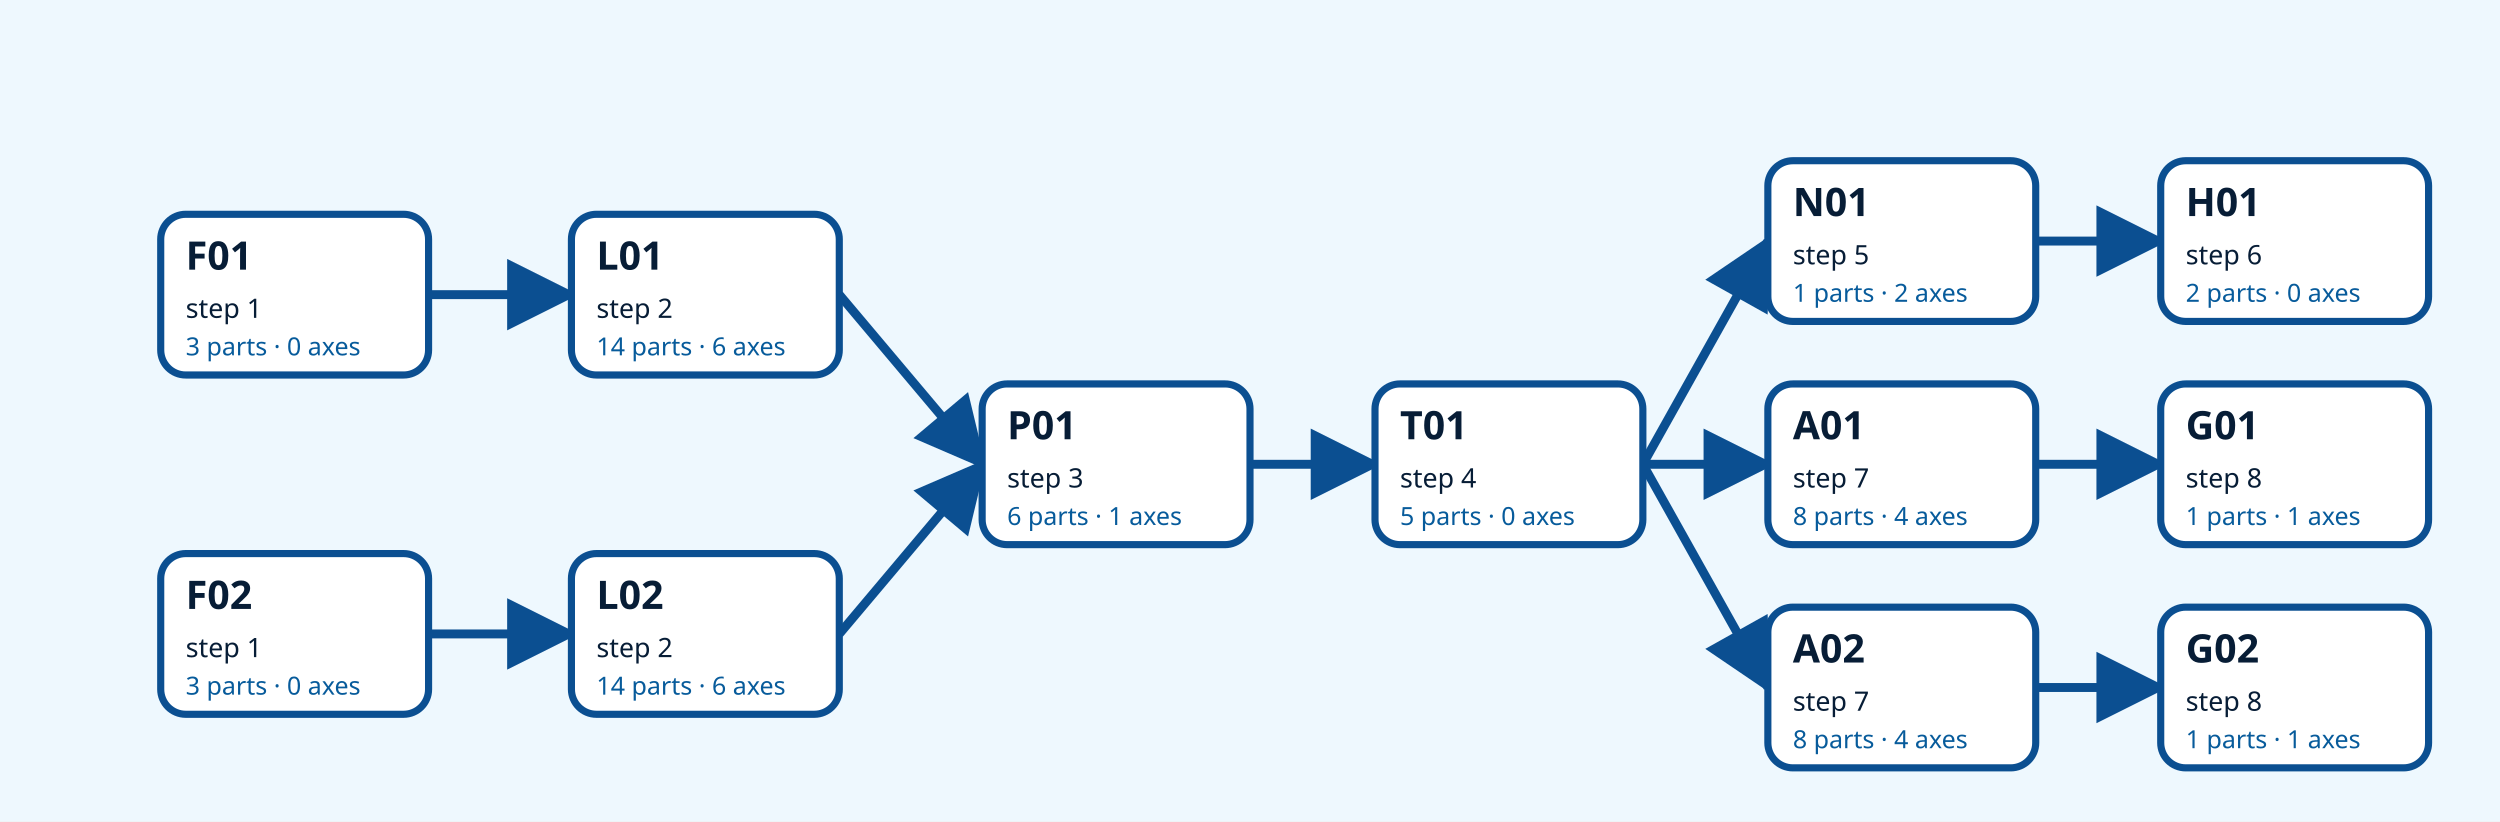
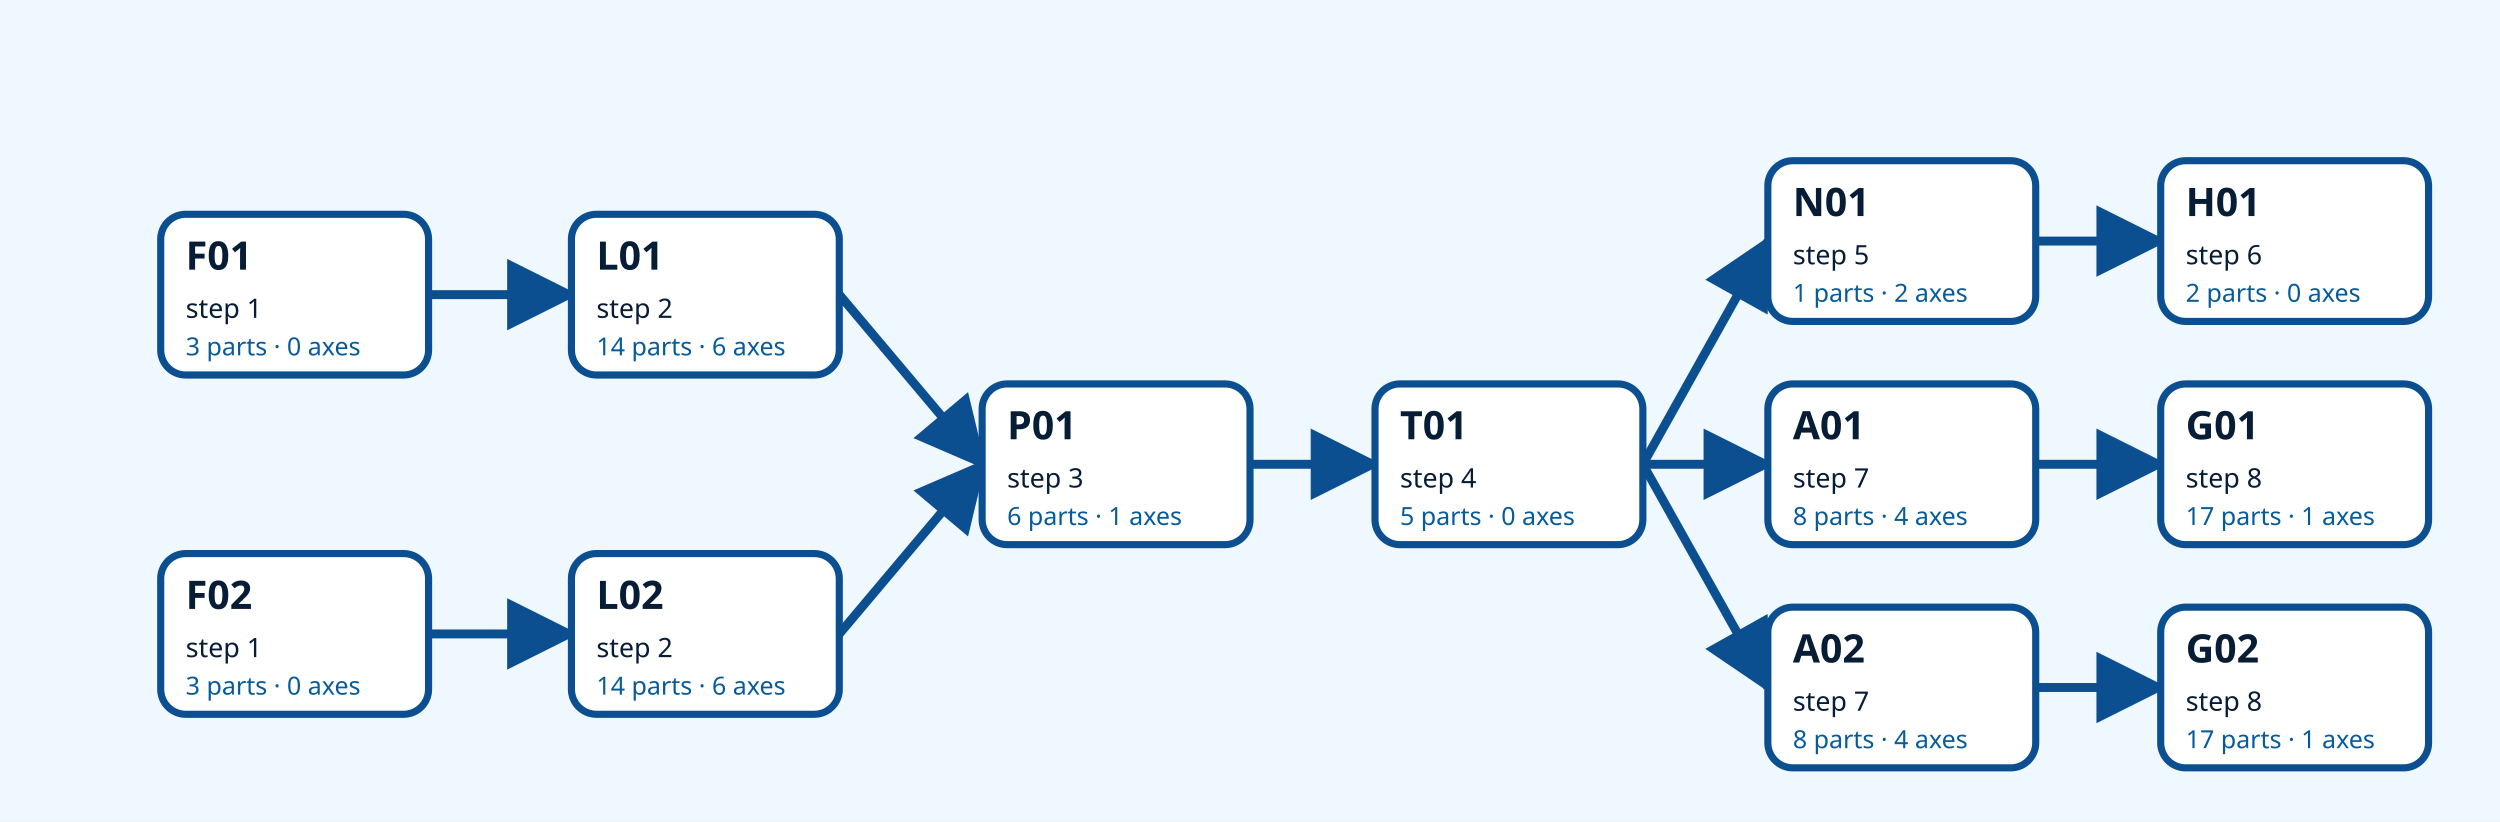
<svg xmlns="http://www.w3.org/2000/svg" viewBox="0 0 1400 460" role="img" aria-labelledby="title desc">
  <defs>
    <marker id="arrow" viewBox="0 0 10 10" refX="9" refY="5" markerWidth="8" markerHeight="8" orient="auto-start-reverse">
      <path d="M0 0L10 5L0 10z" fill="#0b4f91" />
    </marker>
  </defs>
  <rect width="1400" height="460" fill="#eef8fe" />
  <path d="M240 165 L320 165" fill="none" stroke="#0b4f91" stroke-width="5" marker-end="url(#arrow)" />
  <path d="M240 355 L320 355" fill="none" stroke="#0b4f91" stroke-width="5" marker-end="url(#arrow)" />
  <path d="M470 165 L550 260" fill="none" stroke="#0b4f91" stroke-width="5" marker-end="url(#arrow)" />
  <path d="M470 355 L550 260" fill="none" stroke="#0b4f91" stroke-width="5" marker-end="url(#arrow)" />
  <path d="M700 260 L770 260" fill="none" stroke="#0b4f91" stroke-width="5" marker-end="url(#arrow)" />
  <path d="M920 260 L990 135" fill="none" stroke="#0b4f91" stroke-width="5" marker-end="url(#arrow)" />
  <path d="M1140 135 L1210 135" fill="none" stroke="#0b4f91" stroke-width="5" marker-end="url(#arrow)" />
  <path d="M920 260 L990 260" fill="none" stroke="#0b4f91" stroke-width="5" marker-end="url(#arrow)" />
  <path d="M1140 260 L1210 260" fill="none" stroke="#0b4f91" stroke-width="5" marker-end="url(#arrow)" />
  <path d="M920 260 L990 385" fill="none" stroke="#0b4f91" stroke-width="5" marker-end="url(#arrow)" />
  <path d="M1140 385 L1210 385" fill="none" stroke="#0b4f91" stroke-width="5" marker-end="url(#arrow)" />
  <g>
    <rect x="90" y="120" width="150" height="90" rx="14" fill="white" stroke="#0b4f91" stroke-width="4" />
    <text x="104" y="151" font-family="system-ui,sans-serif" font-size="22" font-weight="800" fill="#071d36">F01</text>
    <text x="104" y="178" font-family="system-ui,sans-serif" font-size="15" fill="#071d36">step 1</text>
    <text x="104" y="199" font-family="system-ui,sans-serif" font-size="14" fill="#075b9b">3 parts · 0 axes</text>
  </g>
  <g>
    <rect x="90" y="310" width="150" height="90" rx="14" fill="white" stroke="#0b4f91" stroke-width="4" />
    <text x="104" y="341" font-family="system-ui,sans-serif" font-size="22" font-weight="800" fill="#071d36">F02</text>
    <text x="104" y="368" font-family="system-ui,sans-serif" font-size="15" fill="#071d36">step 1</text>
    <text x="104" y="389" font-family="system-ui,sans-serif" font-size="14" fill="#075b9b">3 parts · 0 axes</text>
  </g>
  <g>
    <rect x="320" y="120" width="150" height="90" rx="14" fill="white" stroke="#0b4f91" stroke-width="4" />
    <text x="334" y="151" font-family="system-ui,sans-serif" font-size="22" font-weight="800" fill="#071d36">L01</text>
    <text x="334" y="178" font-family="system-ui,sans-serif" font-size="15" fill="#071d36">step 2</text>
    <text x="334" y="199" font-family="system-ui,sans-serif" font-size="14" fill="#075b9b">14 parts · 6 axes</text>
  </g>
  <g>
    <rect x="320" y="310" width="150" height="90" rx="14" fill="white" stroke="#0b4f91" stroke-width="4" />
    <text x="334" y="341" font-family="system-ui,sans-serif" font-size="22" font-weight="800" fill="#071d36">L02</text>
    <text x="334" y="368" font-family="system-ui,sans-serif" font-size="15" fill="#071d36">step 2</text>
    <text x="334" y="389" font-family="system-ui,sans-serif" font-size="14" fill="#075b9b">14 parts · 6 axes</text>
  </g>
  <g>
    <rect x="550" y="215" width="150" height="90" rx="14" fill="white" stroke="#0b4f91" stroke-width="4" />
    <text x="564" y="246" font-family="system-ui,sans-serif" font-size="22" font-weight="800" fill="#071d36">P01</text>
    <text x="564" y="273" font-family="system-ui,sans-serif" font-size="15" fill="#071d36">step 3</text>
    <text x="564" y="294" font-family="system-ui,sans-serif" font-size="14" fill="#075b9b">6 parts · 1 axes</text>
  </g>
  <g>
    <rect x="770" y="215" width="150" height="90" rx="14" fill="white" stroke="#0b4f91" stroke-width="4" />
    <text x="784" y="246" font-family="system-ui,sans-serif" font-size="22" font-weight="800" fill="#071d36">T01</text>
    <text x="784" y="273" font-family="system-ui,sans-serif" font-size="15" fill="#071d36">step 4</text>
    <text x="784" y="294" font-family="system-ui,sans-serif" font-size="14" fill="#075b9b">5 parts · 0 axes</text>
  </g>
  <g>
    <rect x="990" y="90" width="150" height="90" rx="14" fill="white" stroke="#0b4f91" stroke-width="4" />
    <text x="1004" y="121" font-family="system-ui,sans-serif" font-size="22" font-weight="800" fill="#071d36">N01</text>
    <text x="1004" y="148" font-family="system-ui,sans-serif" font-size="15" fill="#071d36">step 5</text>
    <text x="1004" y="169" font-family="system-ui,sans-serif" font-size="14" fill="#075b9b">1 parts · 2 axes</text>
  </g>
  <g>
    <rect x="1210" y="90" width="150" height="90" rx="14" fill="white" stroke="#0b4f91" stroke-width="4" />
    <text x="1224" y="121" font-family="system-ui,sans-serif" font-size="22" font-weight="800" fill="#071d36">H01</text>
    <text x="1224" y="148" font-family="system-ui,sans-serif" font-size="15" fill="#071d36">step 6</text>
    <text x="1224" y="169" font-family="system-ui,sans-serif" font-size="14" fill="#075b9b">2 parts · 0 axes</text>
  </g>
  <g>
    <rect x="990" y="215" width="150" height="90" rx="14" fill="white" stroke="#0b4f91" stroke-width="4" />
    <text x="1004" y="246" font-family="system-ui,sans-serif" font-size="22" font-weight="800" fill="#071d36">A01</text>
    <text x="1004" y="273" font-family="system-ui,sans-serif" font-size="15" fill="#071d36">step 7</text>
    <text x="1004" y="294" font-family="system-ui,sans-serif" font-size="14" fill="#075b9b">8 parts · 4 axes</text>
  </g>
  <g>
    <rect x="1210" y="215" width="150" height="90" rx="14" fill="white" stroke="#0b4f91" stroke-width="4" />
    <text x="1224" y="246" font-family="system-ui,sans-serif" font-size="22" font-weight="800" fill="#071d36">G01</text>
    <text x="1224" y="273" font-family="system-ui,sans-serif" font-size="15" fill="#071d36">step 8</text>
-     <text x="1224" y="294" font-family="system-ui,sans-serif" font-size="14" fill="#075b9b">1 parts · 1 axes</text>
+     <text x="1224" y="294" font-family="system-ui,sans-serif" font-size="14" fill="#075b9b">17 parts · 1 axes</text>
  </g>
  <g>
    <rect x="990" y="340" width="150" height="90" rx="14" fill="white" stroke="#0b4f91" stroke-width="4" />
    <text x="1004" y="371" font-family="system-ui,sans-serif" font-size="22" font-weight="800" fill="#071d36">A02</text>
    <text x="1004" y="398" font-family="system-ui,sans-serif" font-size="15" fill="#071d36">step 7</text>
    <text x="1004" y="419" font-family="system-ui,sans-serif" font-size="14" fill="#075b9b">8 parts · 4 axes</text>
  </g>
  <g>
    <rect x="1210" y="340" width="150" height="90" rx="14" fill="white" stroke="#0b4f91" stroke-width="4" />
    <text x="1224" y="371" font-family="system-ui,sans-serif" font-size="22" font-weight="800" fill="#071d36">G02</text>
    <text x="1224" y="398" font-family="system-ui,sans-serif" font-size="15" fill="#071d36">step 8</text>
-     <text x="1224" y="419" font-family="system-ui,sans-serif" font-size="14" fill="#075b9b">1 parts · 1 axes</text>
+     <text x="1224" y="419" font-family="system-ui,sans-serif" font-size="14" fill="#075b9b">17 parts · 1 axes</text>
  </g>
</svg>
